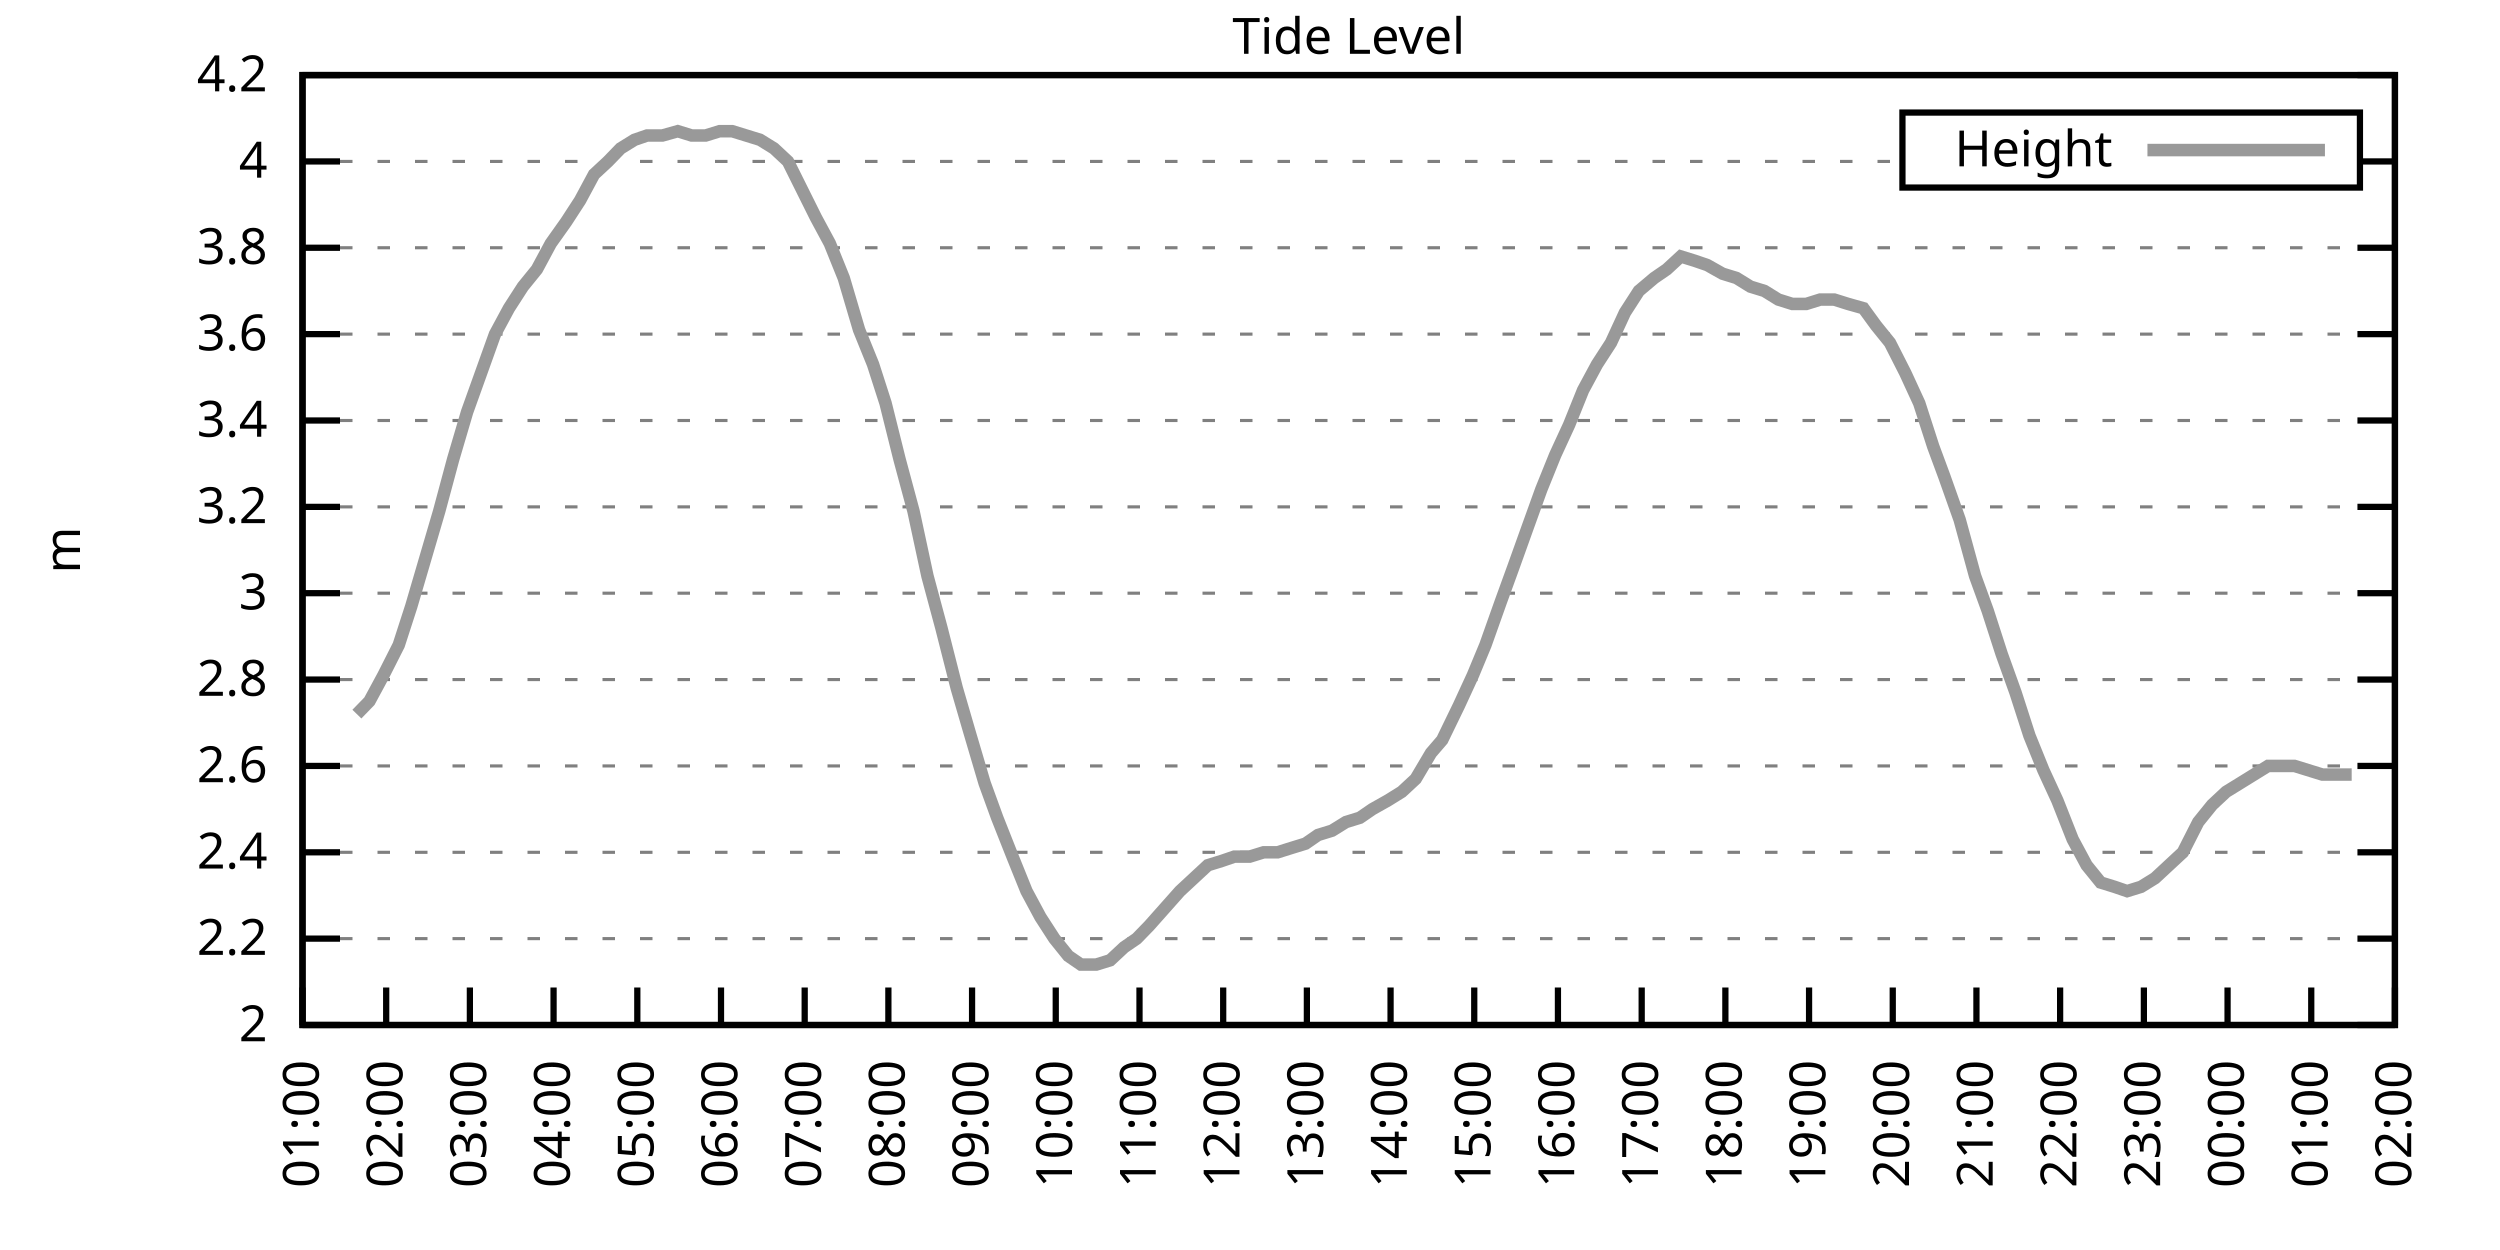
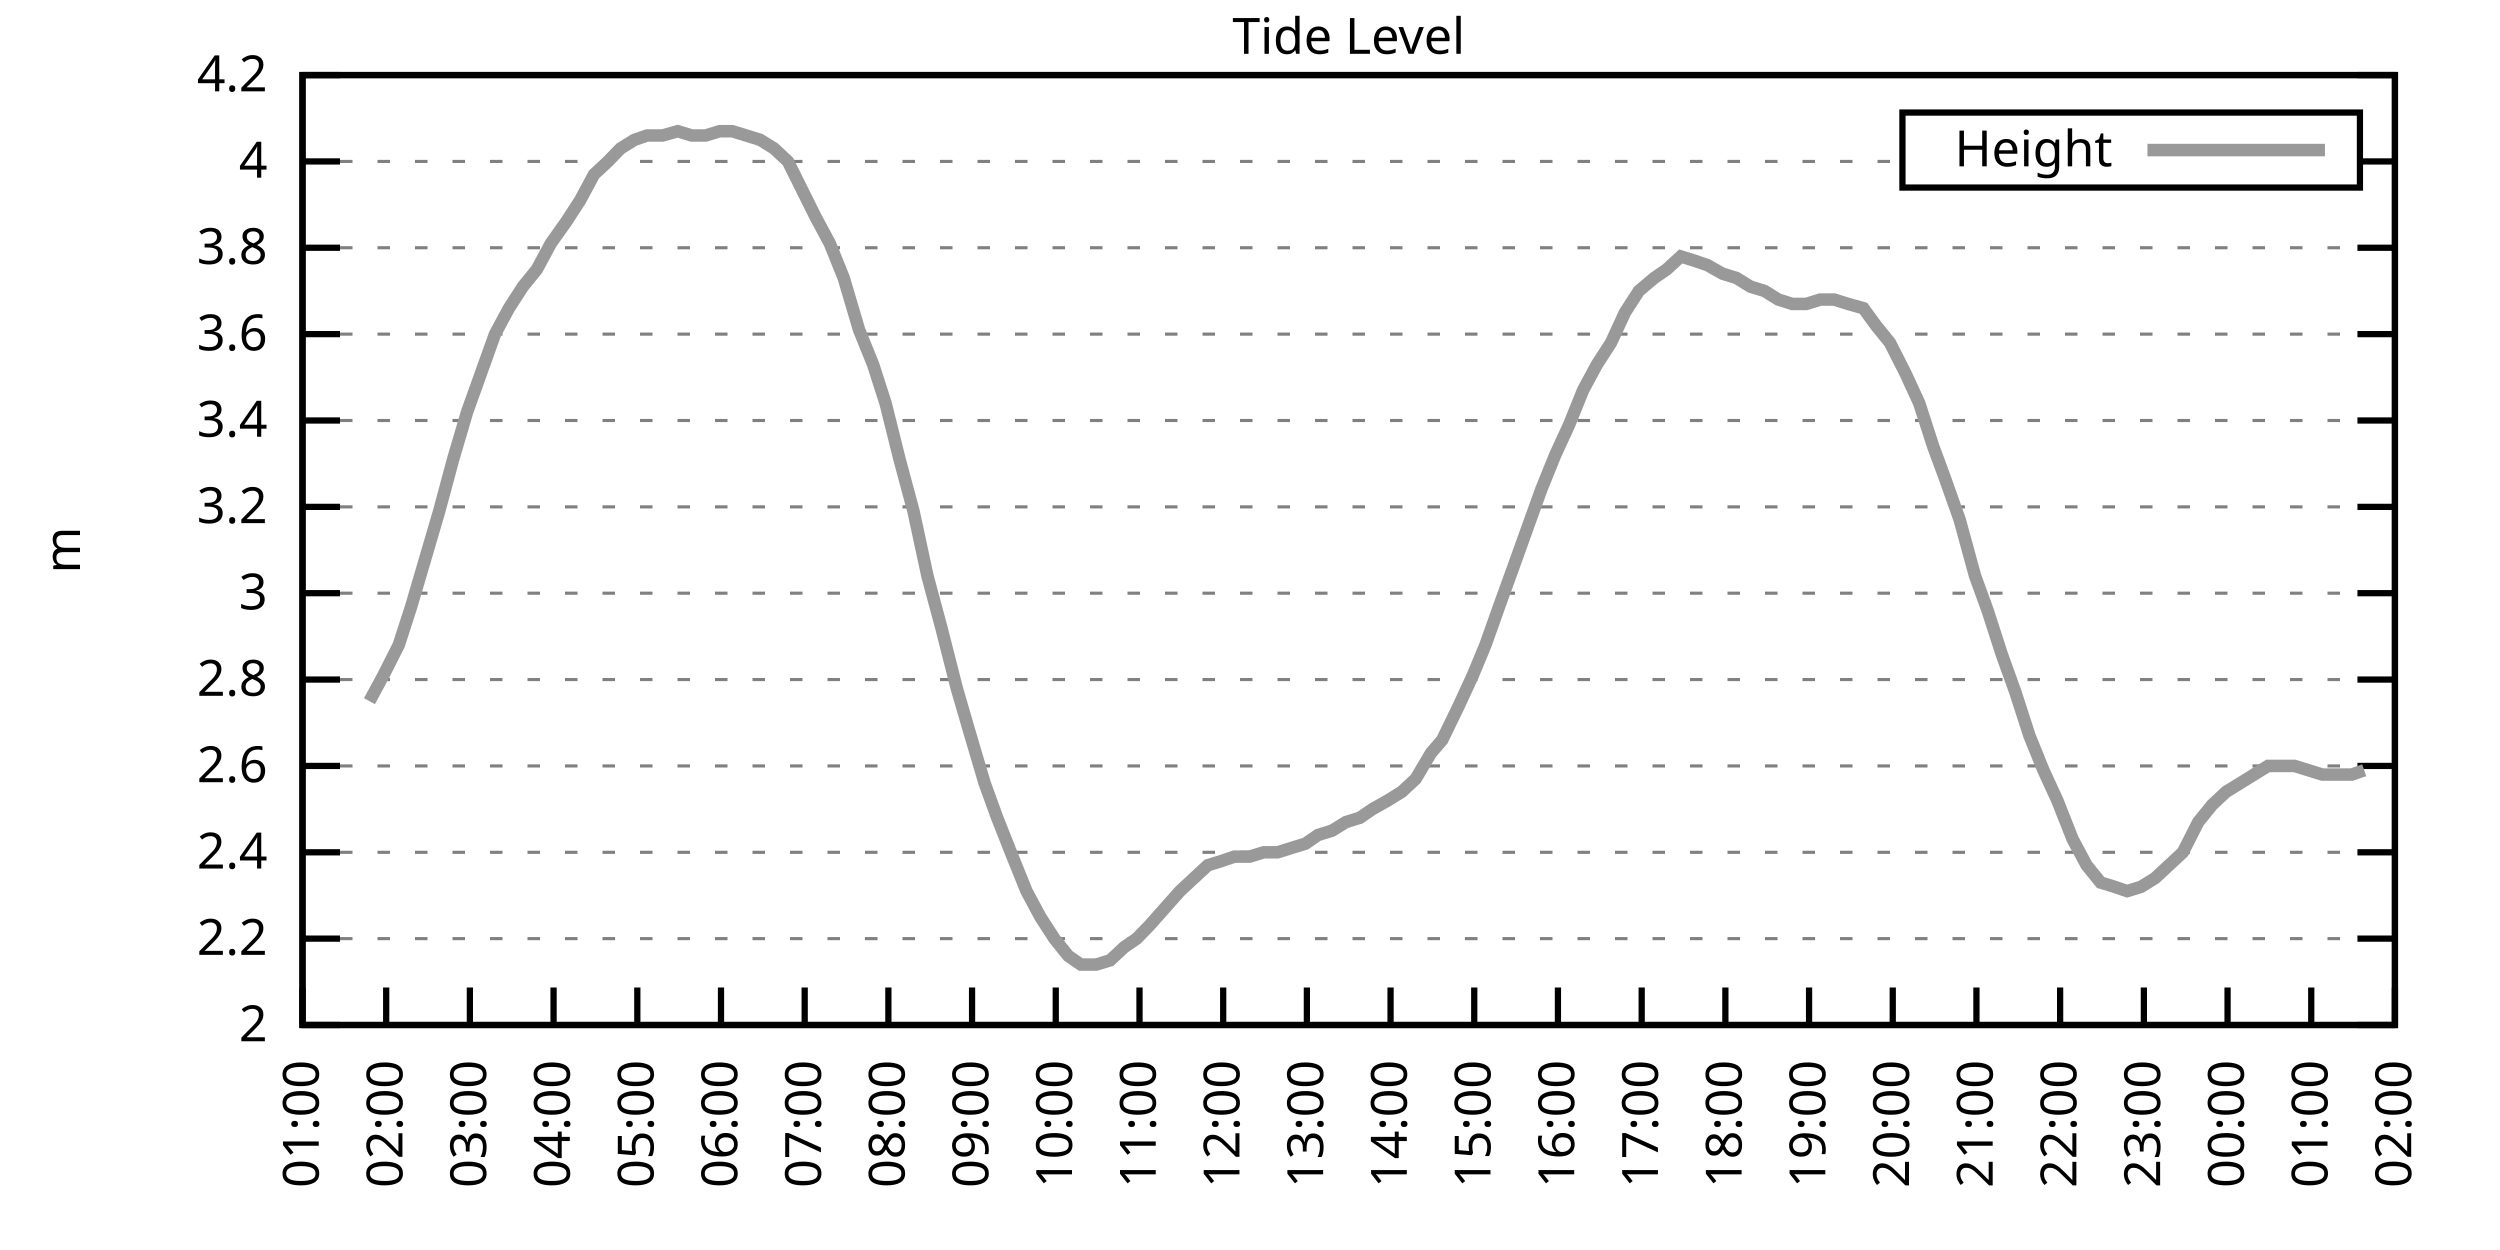
<svg xmlns="http://www.w3.org/2000/svg" xmlns:xlink="http://www.w3.org/1999/xlink" width="400" height="200" viewBox="0 0 400 200">
  <g id="gnuplot_canvas">
    <rect x="0" y="0" width="400" height="200" fill="none" />
    <defs>
      <circle id="gpDot" r="0.5" stroke-width="0.5" stroke="currentColor" />
      <path id="gpPt0" stroke-width="0.333" stroke="currentColor" d="M-1,0 h2 M0,-1 v2" />
      <path id="gpPt1" stroke-width="0.333" stroke="currentColor" d="M-1,-1 L1,1 M1,-1 L-1,1" />
      <path id="gpPt2" stroke-width="0.333" stroke="currentColor" d="M-1,0 L1,0 M0,-1 L0,1 M-1,-1 L1,1 M-1,1 L1,-1" />
      <rect id="gpPt3" stroke-width="0.333" stroke="currentColor" x="-1" y="-1" width="2" height="2" />
      <rect id="gpPt4" stroke-width="0.333" stroke="currentColor" fill="currentColor" x="-1" y="-1" width="2" height="2" />
      <circle id="gpPt5" stroke-width="0.333" stroke="currentColor" cx="0" cy="0" r="1" />
      <use xlink:href="#gpPt5" id="gpPt6" fill="currentColor" stroke="none" />
      <path id="gpPt7" stroke-width="0.333" stroke="currentColor" d="M0,-1.33 L-1.33,0.67 L1.33,0.67 z" />
      <use xlink:href="#gpPt7" id="gpPt8" fill="currentColor" stroke="none" />
      <use xlink:href="#gpPt7" id="gpPt9" stroke="currentColor" transform="rotate(180)" />
      <use xlink:href="#gpPt9" id="gpPt10" fill="currentColor" stroke="none" />
      <use xlink:href="#gpPt3" id="gpPt11" stroke="currentColor" transform="rotate(45)" />
      <use xlink:href="#gpPt11" id="gpPt12" fill="currentColor" stroke="none" />
      <path id="gpPt13" stroke-width="0.333" stroke="currentColor" d="M0,1.330 L1.265,0.411 L0.782,-1.067 L-0.782,-1.076 L-1.265,0.411 z" />
      <use xlink:href="#gpPt13" id="gpPt14" fill="currentColor" stroke="none" />
      <filter id="textbox" filterUnits="objectBoundingBox" x="0" y="0" height="1" width="1">
        <feFlood flood-color="white" flood-opacity="1" result="bgnd" />
        <feComposite in="SourceGraphic" in2="bgnd" operator="atop" />
      </filter>
      <filter id="greybox" filterUnits="objectBoundingBox" x="0" y="0" height="1" width="1">
        <feFlood flood-color="lightgrey" flood-opacity="1" result="grey" />
        <feComposite in="SourceGraphic" in2="grey" operator="atop" />
      </filter>
    </defs>
    <g fill="none" color="white" stroke="currentColor" stroke-width="1.00" stroke-linecap="butt" stroke-linejoin="miter">
</g>
    <g fill="none" color="black" stroke="currentColor" stroke-width="1.00" stroke-linecap="butt" stroke-linejoin="miter">
      <g stroke="none" shape-rendering="crispEdges">
        <polygon fill="rgb(255, 255, 255)" points="48.40,164.00 383.18,164.00 383.18,12.02 48.40,12.02 " />
      </g>
    </g>
    <g fill="none" color="black" stroke="currentColor" stroke-width="1.00" stroke-linecap="butt" stroke-linejoin="miter">
</g>
    <g fill="none" color="black" stroke="black" stroke-width="0.50" stroke-linecap="butt" stroke-linejoin="miter">
</g>
    <g fill="none" color="gray" stroke="currentColor" stroke-width="0.50" stroke-linecap="butt" stroke-linejoin="miter">
      <path stroke="gray" stroke-dasharray="2,4" class="gridline" d="M48.40,164.00 L383.19,164.00  " />
    </g>
    <g fill="none" color="gray" stroke="gray" stroke-width="1.00" stroke-linecap="butt" stroke-linejoin="miter">
</g>
    <g fill="none" color="black" stroke="currentColor" stroke-width="1.00" stroke-linecap="butt" stroke-linejoin="miter">
      <path stroke="black" d="M48.40,164.00 L54.40,164.00 M383.19,164.00 L377.19,164.00  " />
      <g transform="translate(42.80,166.60)" stroke="none" fill="black" font-family="Sans" font-size="8.00" text-anchor="end">
        <text>
          <tspan font-family="Sans"> 2</tspan>
        </text>
      </g>
    </g>
    <g fill="none" color="black" stroke="currentColor" stroke-width="1.00" stroke-linecap="butt" stroke-linejoin="miter">
</g>
    <g fill="none" color="black" stroke="black" stroke-width="0.50" stroke-linecap="butt" stroke-linejoin="miter">
</g>
    <g fill="none" color="gray" stroke="currentColor" stroke-width="0.50" stroke-linecap="butt" stroke-linejoin="miter">
      <path stroke="gray" stroke-dasharray="2,4" class="gridline" d="M48.40,150.18 L383.19,150.18  " />
    </g>
    <g fill="none" color="gray" stroke="gray" stroke-width="1.00" stroke-linecap="butt" stroke-linejoin="miter">
</g>
    <g fill="none" color="black" stroke="currentColor" stroke-width="1.00" stroke-linecap="butt" stroke-linejoin="miter">
      <path stroke="black" d="M48.40,150.18 L54.40,150.18 M383.19,150.18 L377.19,150.18  " />
      <g transform="translate(42.80,152.78)" stroke="none" fill="black" font-family="Sans" font-size="8.00" text-anchor="end">
        <text>
          <tspan font-family="Sans"> 2.2</tspan>
        </text>
      </g>
    </g>
    <g fill="none" color="black" stroke="currentColor" stroke-width="1.00" stroke-linecap="butt" stroke-linejoin="miter">
</g>
    <g fill="none" color="black" stroke="black" stroke-width="0.50" stroke-linecap="butt" stroke-linejoin="miter">
</g>
    <g fill="none" color="gray" stroke="currentColor" stroke-width="0.50" stroke-linecap="butt" stroke-linejoin="miter">
      <path stroke="gray" stroke-dasharray="2,4" class="gridline" d="M48.40,136.37 L383.19,136.37  " />
    </g>
    <g fill="none" color="gray" stroke="gray" stroke-width="1.00" stroke-linecap="butt" stroke-linejoin="miter">
</g>
    <g fill="none" color="black" stroke="currentColor" stroke-width="1.00" stroke-linecap="butt" stroke-linejoin="miter">
      <path stroke="black" d="M48.40,136.37 L54.40,136.37 M383.19,136.37 L377.19,136.37  " />
      <g transform="translate(42.80,138.97)" stroke="none" fill="black" font-family="Sans" font-size="8.00" text-anchor="end">
        <text>
          <tspan font-family="Sans"> 2.4</tspan>
        </text>
      </g>
    </g>
    <g fill="none" color="black" stroke="currentColor" stroke-width="1.00" stroke-linecap="butt" stroke-linejoin="miter">
</g>
    <g fill="none" color="black" stroke="black" stroke-width="0.50" stroke-linecap="butt" stroke-linejoin="miter">
</g>
    <g fill="none" color="gray" stroke="currentColor" stroke-width="0.50" stroke-linecap="butt" stroke-linejoin="miter">
      <path stroke="gray" stroke-dasharray="2,4" class="gridline" d="M48.40,122.55 L383.19,122.55  " />
    </g>
    <g fill="none" color="gray" stroke="gray" stroke-width="1.00" stroke-linecap="butt" stroke-linejoin="miter">
</g>
    <g fill="none" color="black" stroke="currentColor" stroke-width="1.00" stroke-linecap="butt" stroke-linejoin="miter">
      <path stroke="black" d="M48.40,122.55 L54.40,122.55 M383.19,122.55 L377.19,122.55  " />
      <g transform="translate(42.80,125.15)" stroke="none" fill="black" font-family="Sans" font-size="8.00" text-anchor="end">
        <text>
          <tspan font-family="Sans"> 2.6</tspan>
        </text>
      </g>
    </g>
    <g fill="none" color="black" stroke="currentColor" stroke-width="1.00" stroke-linecap="butt" stroke-linejoin="miter">
</g>
    <g fill="none" color="black" stroke="black" stroke-width="0.50" stroke-linecap="butt" stroke-linejoin="miter">
</g>
    <g fill="none" color="gray" stroke="currentColor" stroke-width="0.50" stroke-linecap="butt" stroke-linejoin="miter">
      <path stroke="gray" stroke-dasharray="2,4" class="gridline" d="M48.40,108.73 L383.19,108.73  " />
    </g>
    <g fill="none" color="gray" stroke="gray" stroke-width="1.00" stroke-linecap="butt" stroke-linejoin="miter">
</g>
    <g fill="none" color="black" stroke="currentColor" stroke-width="1.00" stroke-linecap="butt" stroke-linejoin="miter">
      <path stroke="black" d="M48.40,108.73 L54.40,108.73 M383.19,108.73 L377.19,108.73  " />
      <g transform="translate(42.80,111.33)" stroke="none" fill="black" font-family="Sans" font-size="8.00" text-anchor="end">
        <text>
          <tspan font-family="Sans"> 2.8</tspan>
        </text>
      </g>
    </g>
    <g fill="none" color="black" stroke="currentColor" stroke-width="1.00" stroke-linecap="butt" stroke-linejoin="miter">
</g>
    <g fill="none" color="black" stroke="black" stroke-width="0.50" stroke-linecap="butt" stroke-linejoin="miter">
</g>
    <g fill="none" color="gray" stroke="currentColor" stroke-width="0.50" stroke-linecap="butt" stroke-linejoin="miter">
      <path stroke="gray" stroke-dasharray="2,4" class="gridline" d="M48.40,94.91 L383.19,94.91  " />
    </g>
    <g fill="none" color="gray" stroke="gray" stroke-width="1.00" stroke-linecap="butt" stroke-linejoin="miter">
</g>
    <g fill="none" color="black" stroke="currentColor" stroke-width="1.00" stroke-linecap="butt" stroke-linejoin="miter">
      <path stroke="black" d="M48.40,94.91 L54.40,94.91 M383.19,94.91 L377.19,94.91  " />
      <g transform="translate(42.80,97.51)" stroke="none" fill="black" font-family="Sans" font-size="8.00" text-anchor="end">
        <text>
          <tspan font-family="Sans"> 3</tspan>
        </text>
      </g>
    </g>
    <g fill="none" color="black" stroke="currentColor" stroke-width="1.00" stroke-linecap="butt" stroke-linejoin="miter">
</g>
    <g fill="none" color="black" stroke="black" stroke-width="0.50" stroke-linecap="butt" stroke-linejoin="miter">
</g>
    <g fill="none" color="gray" stroke="currentColor" stroke-width="0.50" stroke-linecap="butt" stroke-linejoin="miter">
      <path stroke="gray" stroke-dasharray="2,4" class="gridline" d="M48.40,81.10 L383.19,81.10  " />
    </g>
    <g fill="none" color="gray" stroke="gray" stroke-width="1.00" stroke-linecap="butt" stroke-linejoin="miter">
</g>
    <g fill="none" color="black" stroke="currentColor" stroke-width="1.00" stroke-linecap="butt" stroke-linejoin="miter">
      <path stroke="black" d="M48.40,81.10 L54.40,81.10 M383.19,81.10 L377.19,81.10  " />
      <g transform="translate(42.80,83.70)" stroke="none" fill="black" font-family="Sans" font-size="8.00" text-anchor="end">
        <text>
          <tspan font-family="Sans"> 3.2</tspan>
        </text>
      </g>
    </g>
    <g fill="none" color="black" stroke="currentColor" stroke-width="1.00" stroke-linecap="butt" stroke-linejoin="miter">
</g>
    <g fill="none" color="black" stroke="black" stroke-width="0.50" stroke-linecap="butt" stroke-linejoin="miter">
</g>
    <g fill="none" color="gray" stroke="currentColor" stroke-width="0.50" stroke-linecap="butt" stroke-linejoin="miter">
      <path stroke="gray" stroke-dasharray="2,4" class="gridline" d="M48.40,67.28 L383.19,67.28  " />
    </g>
    <g fill="none" color="gray" stroke="gray" stroke-width="1.00" stroke-linecap="butt" stroke-linejoin="miter">
</g>
    <g fill="none" color="black" stroke="currentColor" stroke-width="1.00" stroke-linecap="butt" stroke-linejoin="miter">
      <path stroke="black" d="M48.40,67.28 L54.40,67.28 M383.19,67.28 L377.19,67.28  " />
      <g transform="translate(42.80,69.88)" stroke="none" fill="black" font-family="Sans" font-size="8.00" text-anchor="end">
        <text>
          <tspan font-family="Sans"> 3.4</tspan>
        </text>
      </g>
    </g>
    <g fill="none" color="black" stroke="currentColor" stroke-width="1.00" stroke-linecap="butt" stroke-linejoin="miter">
</g>
    <g fill="none" color="black" stroke="black" stroke-width="0.50" stroke-linecap="butt" stroke-linejoin="miter">
</g>
    <g fill="none" color="gray" stroke="currentColor" stroke-width="0.50" stroke-linecap="butt" stroke-linejoin="miter">
      <path stroke="gray" stroke-dasharray="2,4" class="gridline" d="M48.40,53.46 L383.19,53.46  " />
    </g>
    <g fill="none" color="gray" stroke="gray" stroke-width="1.00" stroke-linecap="butt" stroke-linejoin="miter">
</g>
    <g fill="none" color="black" stroke="currentColor" stroke-width="1.00" stroke-linecap="butt" stroke-linejoin="miter">
      <path stroke="black" d="M48.40,53.46 L54.40,53.46 M383.19,53.46 L377.19,53.46  " />
      <g transform="translate(42.80,56.06)" stroke="none" fill="black" font-family="Sans" font-size="8.00" text-anchor="end">
        <text>
          <tspan font-family="Sans"> 3.6</tspan>
        </text>
      </g>
    </g>
    <g fill="none" color="black" stroke="currentColor" stroke-width="1.00" stroke-linecap="butt" stroke-linejoin="miter">
</g>
    <g fill="none" color="black" stroke="black" stroke-width="0.50" stroke-linecap="butt" stroke-linejoin="miter">
</g>
    <g fill="none" color="gray" stroke="currentColor" stroke-width="0.50" stroke-linecap="butt" stroke-linejoin="miter">
      <path stroke="gray" stroke-dasharray="2,4" class="gridline" d="M48.40,39.64 L383.19,39.64  " />
    </g>
    <g fill="none" color="gray" stroke="gray" stroke-width="1.00" stroke-linecap="butt" stroke-linejoin="miter">
</g>
    <g fill="none" color="black" stroke="currentColor" stroke-width="1.00" stroke-linecap="butt" stroke-linejoin="miter">
      <path stroke="black" d="M48.40,39.64 L54.40,39.64 M383.19,39.64 L377.19,39.64  " />
      <g transform="translate(42.80,42.24)" stroke="none" fill="black" font-family="Sans" font-size="8.00" text-anchor="end">
        <text>
          <tspan font-family="Sans"> 3.8</tspan>
        </text>
      </g>
    </g>
    <g fill="none" color="black" stroke="currentColor" stroke-width="1.00" stroke-linecap="butt" stroke-linejoin="miter">
</g>
    <g fill="none" color="black" stroke="black" stroke-width="0.50" stroke-linecap="butt" stroke-linejoin="miter">
</g>
    <g fill="none" color="gray" stroke="currentColor" stroke-width="0.50" stroke-linecap="butt" stroke-linejoin="miter">
      <path stroke="gray" stroke-dasharray="2,4" class="gridline" d="M48.40,25.83 L304.39,25.83 M377.59,25.83 L383.19,25.83  " />
    </g>
    <g fill="none" color="gray" stroke="gray" stroke-width="1.00" stroke-linecap="butt" stroke-linejoin="miter">
</g>
    <g fill="none" color="black" stroke="currentColor" stroke-width="1.00" stroke-linecap="butt" stroke-linejoin="miter">
      <path stroke="black" d="M48.40,25.83 L54.40,25.83 M383.19,25.83 L377.19,25.83  " />
      <g transform="translate(42.80,28.43)" stroke="none" fill="black" font-family="Sans" font-size="8.00" text-anchor="end">
        <text>
          <tspan font-family="Sans"> 4</tspan>
        </text>
      </g>
    </g>
    <g fill="none" color="black" stroke="currentColor" stroke-width="1.00" stroke-linecap="butt" stroke-linejoin="miter">
</g>
    <g fill="none" color="black" stroke="black" stroke-width="0.50" stroke-linecap="butt" stroke-linejoin="miter">
</g>
    <g fill="none" color="gray" stroke="currentColor" stroke-width="0.50" stroke-linecap="butt" stroke-linejoin="miter">
      <path stroke="gray" stroke-dasharray="2,4" class="gridline" d="M48.40,12.01 L383.19,12.01  " />
    </g>
    <g fill="none" color="gray" stroke="gray" stroke-width="1.00" stroke-linecap="butt" stroke-linejoin="miter">
</g>
    <g fill="none" color="black" stroke="currentColor" stroke-width="1.00" stroke-linecap="butt" stroke-linejoin="miter">
      <path stroke="black" d="M48.40,12.01 L54.40,12.01 M383.19,12.01 L377.19,12.01  " />
      <g transform="translate(42.80,14.61)" stroke="none" fill="black" font-family="Sans" font-size="8.00" text-anchor="end">
        <text>
          <tspan font-family="Sans"> 4.2</tspan>
        </text>
      </g>
    </g>
    <g fill="none" color="black" stroke="currentColor" stroke-width="1.00" stroke-linecap="butt" stroke-linejoin="miter">
      <path stroke="black" d="M48.40,164.00 L48.40,158.00  " />
      <g transform="translate(51.00,169.60) rotate(270.00)" stroke="none" fill="black" font-family="Sans" font-size="8.00" text-anchor="end">
        <text>
          <tspan font-family="Sans">01:00</tspan>
        </text>
      </g>
    </g>
    <g fill="none" color="black" stroke="currentColor" stroke-width="1.00" stroke-linecap="butt" stroke-linejoin="miter">
      <path stroke="black" d="M61.79,164.00 L61.79,158.00  " />
      <g transform="translate(64.39,169.60) rotate(270.00)" stroke="none" fill="black" font-family="Sans" font-size="8.00" text-anchor="end">
        <text>
          <tspan font-family="Sans">02:00</tspan>
        </text>
      </g>
    </g>
    <g fill="none" color="black" stroke="currentColor" stroke-width="1.00" stroke-linecap="butt" stroke-linejoin="miter">
      <path stroke="black" d="M75.18,164.00 L75.18,158.00  " />
      <g transform="translate(77.78,169.60) rotate(270.00)" stroke="none" fill="black" font-family="Sans" font-size="8.00" text-anchor="end">
        <text>
          <tspan font-family="Sans">03:00</tspan>
        </text>
      </g>
    </g>
    <g fill="none" color="black" stroke="currentColor" stroke-width="1.00" stroke-linecap="butt" stroke-linejoin="miter">
      <path stroke="black" d="M88.57,164.00 L88.57,158.00  " />
      <g transform="translate(91.17,169.60) rotate(270.00)" stroke="none" fill="black" font-family="Sans" font-size="8.00" text-anchor="end">
        <text>
          <tspan font-family="Sans">04:00</tspan>
        </text>
      </g>
    </g>
    <g fill="none" color="black" stroke="currentColor" stroke-width="1.00" stroke-linecap="butt" stroke-linejoin="miter">
      <path stroke="black" d="M101.97,164.00 L101.97,158.00  " />
      <g transform="translate(104.57,169.60) rotate(270.00)" stroke="none" fill="black" font-family="Sans" font-size="8.00" text-anchor="end">
        <text>
          <tspan font-family="Sans">05:00</tspan>
        </text>
      </g>
    </g>
    <g fill="none" color="black" stroke="currentColor" stroke-width="1.00" stroke-linecap="butt" stroke-linejoin="miter">
      <path stroke="black" d="M115.36,164.00 L115.36,158.00  " />
      <g transform="translate(117.96,169.60) rotate(270.00)" stroke="none" fill="black" font-family="Sans" font-size="8.00" text-anchor="end">
        <text>
          <tspan font-family="Sans">06:00</tspan>
        </text>
      </g>
    </g>
    <g fill="none" color="black" stroke="currentColor" stroke-width="1.00" stroke-linecap="butt" stroke-linejoin="miter">
      <path stroke="black" d="M128.75,164.00 L128.75,158.00  " />
      <g transform="translate(131.35,169.60) rotate(270.00)" stroke="none" fill="black" font-family="Sans" font-size="8.00" text-anchor="end">
        <text>
          <tspan font-family="Sans">07:00</tspan>
        </text>
      </g>
    </g>
    <g fill="none" color="black" stroke="currentColor" stroke-width="1.00" stroke-linecap="butt" stroke-linejoin="miter">
      <path stroke="black" d="M142.14,164.00 L142.14,158.00  " />
      <g transform="translate(144.74,169.60) rotate(270.00)" stroke="none" fill="black" font-family="Sans" font-size="8.00" text-anchor="end">
        <text>
          <tspan font-family="Sans">08:00</tspan>
        </text>
      </g>
    </g>
    <g fill="none" color="black" stroke="currentColor" stroke-width="1.00" stroke-linecap="butt" stroke-linejoin="miter">
      <path stroke="black" d="M155.53,164.00 L155.53,158.00  " />
      <g transform="translate(158.13,169.60) rotate(270.00)" stroke="none" fill="black" font-family="Sans" font-size="8.00" text-anchor="end">
        <text>
          <tspan font-family="Sans">09:00</tspan>
        </text>
      </g>
    </g>
    <g fill="none" color="black" stroke="currentColor" stroke-width="1.00" stroke-linecap="butt" stroke-linejoin="miter">
      <path stroke="black" d="M168.92,164.00 L168.92,158.00  " />
      <g transform="translate(171.52,169.60) rotate(270.00)" stroke="none" fill="black" font-family="Sans" font-size="8.00" text-anchor="end">
        <text>
          <tspan font-family="Sans">10:00</tspan>
        </text>
      </g>
    </g>
    <g fill="none" color="black" stroke="currentColor" stroke-width="1.00" stroke-linecap="butt" stroke-linejoin="miter">
      <path stroke="black" d="M182.32,164.00 L182.32,158.00  " />
      <g transform="translate(184.92,169.60) rotate(270.00)" stroke="none" fill="black" font-family="Sans" font-size="8.00" text-anchor="end">
        <text>
          <tspan font-family="Sans">11:00</tspan>
        </text>
      </g>
    </g>
    <g fill="none" color="black" stroke="currentColor" stroke-width="1.00" stroke-linecap="butt" stroke-linejoin="miter">
      <path stroke="black" d="M195.71,164.00 L195.71,158.00  " />
      <g transform="translate(198.31,169.60) rotate(270.00)" stroke="none" fill="black" font-family="Sans" font-size="8.00" text-anchor="end">
        <text>
          <tspan font-family="Sans">12:00</tspan>
        </text>
      </g>
    </g>
    <g fill="none" color="black" stroke="currentColor" stroke-width="1.00" stroke-linecap="butt" stroke-linejoin="miter">
      <path stroke="black" d="M209.10,164.00 L209.10,158.00  " />
      <g transform="translate(211.70,169.60) rotate(270.00)" stroke="none" fill="black" font-family="Sans" font-size="8.00" text-anchor="end">
        <text>
          <tspan font-family="Sans">13:00</tspan>
        </text>
      </g>
    </g>
    <g fill="none" color="black" stroke="currentColor" stroke-width="1.00" stroke-linecap="butt" stroke-linejoin="miter">
      <path stroke="black" d="M222.49,164.00 L222.49,158.00  " />
      <g transform="translate(225.09,169.60) rotate(270.00)" stroke="none" fill="black" font-family="Sans" font-size="8.00" text-anchor="end">
        <text>
          <tspan font-family="Sans">14:00</tspan>
        </text>
      </g>
    </g>
    <g fill="none" color="black" stroke="currentColor" stroke-width="1.00" stroke-linecap="butt" stroke-linejoin="miter">
      <path stroke="black" d="M235.88,164.00 L235.88,158.00  " />
      <g transform="translate(238.48,169.60) rotate(270.00)" stroke="none" fill="black" font-family="Sans" font-size="8.00" text-anchor="end">
        <text>
          <tspan font-family="Sans">15:00</tspan>
        </text>
      </g>
    </g>
    <g fill="none" color="black" stroke="currentColor" stroke-width="1.00" stroke-linecap="butt" stroke-linejoin="miter">
      <path stroke="black" d="M249.27,164.00 L249.27,158.00  " />
      <g transform="translate(251.87,169.60) rotate(270.00)" stroke="none" fill="black" font-family="Sans" font-size="8.00" text-anchor="end">
        <text>
          <tspan font-family="Sans">16:00</tspan>
        </text>
      </g>
    </g>
    <g fill="none" color="black" stroke="currentColor" stroke-width="1.00" stroke-linecap="butt" stroke-linejoin="miter">
      <path stroke="black" d="M262.67,164.00 L262.67,158.00  " />
      <g transform="translate(265.27,169.60) rotate(270.00)" stroke="none" fill="black" font-family="Sans" font-size="8.00" text-anchor="end">
        <text>
          <tspan font-family="Sans">17:00</tspan>
        </text>
      </g>
    </g>
    <g fill="none" color="black" stroke="currentColor" stroke-width="1.00" stroke-linecap="butt" stroke-linejoin="miter">
      <path stroke="black" d="M276.06,164.00 L276.06,158.00  " />
      <g transform="translate(278.66,169.60) rotate(270.00)" stroke="none" fill="black" font-family="Sans" font-size="8.00" text-anchor="end">
        <text>
          <tspan font-family="Sans">18:00</tspan>
        </text>
      </g>
    </g>
    <g fill="none" color="black" stroke="currentColor" stroke-width="1.00" stroke-linecap="butt" stroke-linejoin="miter">
      <path stroke="black" d="M289.45,164.00 L289.45,158.00  " />
      <g transform="translate(292.05,169.60) rotate(270.00)" stroke="none" fill="black" font-family="Sans" font-size="8.00" text-anchor="end">
        <text>
          <tspan font-family="Sans">19:00</tspan>
        </text>
      </g>
    </g>
    <g fill="none" color="black" stroke="currentColor" stroke-width="1.00" stroke-linecap="butt" stroke-linejoin="miter">
      <path stroke="black" d="M302.84,164.00 L302.84,158.00  " />
      <g transform="translate(305.44,169.60) rotate(270.00)" stroke="none" fill="black" font-family="Sans" font-size="8.00" text-anchor="end">
        <text>
          <tspan font-family="Sans">20:00</tspan>
        </text>
      </g>
    </g>
    <g fill="none" color="black" stroke="currentColor" stroke-width="1.00" stroke-linecap="butt" stroke-linejoin="miter">
      <path stroke="black" d="M316.23,164.00 L316.23,158.00  " />
      <g transform="translate(318.83,169.60) rotate(270.00)" stroke="none" fill="black" font-family="Sans" font-size="8.00" text-anchor="end">
        <text>
          <tspan font-family="Sans">21:00</tspan>
        </text>
      </g>
    </g>
    <g fill="none" color="black" stroke="currentColor" stroke-width="1.00" stroke-linecap="butt" stroke-linejoin="miter">
      <path stroke="black" d="M329.62,164.00 L329.62,158.00  " />
      <g transform="translate(332.22,169.60) rotate(270.00)" stroke="none" fill="black" font-family="Sans" font-size="8.00" text-anchor="end">
        <text>
          <tspan font-family="Sans">22:00</tspan>
        </text>
      </g>
    </g>
    <g fill="none" color="black" stroke="currentColor" stroke-width="1.00" stroke-linecap="butt" stroke-linejoin="miter">
      <path stroke="black" d="M343.02,164.00 L343.02,158.00  " />
      <g transform="translate(345.62,169.60) rotate(270.00)" stroke="none" fill="black" font-family="Sans" font-size="8.00" text-anchor="end">
        <text>
          <tspan font-family="Sans">23:00</tspan>
        </text>
      </g>
    </g>
    <g fill="none" color="black" stroke="currentColor" stroke-width="1.00" stroke-linecap="butt" stroke-linejoin="miter">
      <path stroke="black" d="M356.41,164.00 L356.41,158.00  " />
      <g transform="translate(359.01,169.60) rotate(270.00)" stroke="none" fill="black" font-family="Sans" font-size="8.00" text-anchor="end">
        <text>
          <tspan font-family="Sans">00:00</tspan>
        </text>
      </g>
    </g>
    <g fill="none" color="black" stroke="currentColor" stroke-width="1.00" stroke-linecap="butt" stroke-linejoin="miter">
      <path stroke="black" d="M369.80,164.00 L369.80,158.00  " />
      <g transform="translate(372.40,169.60) rotate(270.00)" stroke="none" fill="black" font-family="Sans" font-size="8.00" text-anchor="end">
        <text>
          <tspan font-family="Sans">01:00</tspan>
        </text>
      </g>
    </g>
    <g fill="none" color="black" stroke="currentColor" stroke-width="1.00" stroke-linecap="butt" stroke-linejoin="miter">
      <path stroke="black" d="M383.19,164.00 L383.19,158.00  " />
      <g transform="translate(385.79,169.60) rotate(270.00)" stroke="none" fill="black" font-family="Sans" font-size="8.00" text-anchor="end">
        <text>
          <tspan font-family="Sans">02:00</tspan>
        </text>
      </g>
    </g>
    <g fill="none" color="black" stroke="currentColor" stroke-width="1.00" stroke-linecap="butt" stroke-linejoin="miter">
</g>
    <g fill="none" color="black" stroke="currentColor" stroke-width="1.00" stroke-linecap="butt" stroke-linejoin="miter">
      <path stroke="black" d="M48.40,12.01 L48.40,164.00 L383.19,164.00 L383.19,12.01 L48.40,12.01 Z  " />
    </g>
    <g fill="none" color="black" stroke="currentColor" stroke-width="1.00" stroke-linecap="butt" stroke-linejoin="miter">
</g>
    <g fill="none" color="black" stroke="currentColor" stroke-width="1.00" stroke-linecap="butt" stroke-linejoin="miter">
      <path stroke="black" d="M304.39,30.01 L304.39,18.01 L377.59,18.01 L377.59,30.01 L304.39,30.01 Z  " />
    </g>
    <g id="Tide_level_plot_1">
      <g fill="none" color="white" stroke="black" stroke-width="2.00" stroke-linecap="butt" stroke-linejoin="miter">
</g>
      <g fill="none" color="black" stroke="currentColor" stroke-width="2.00" stroke-linecap="butt" stroke-linejoin="miter">
        <g transform="translate(337.99,26.61)" stroke="none" fill="black" font-family="Sans" font-size="8.00" text-anchor="end">
          <text>
            <tspan font-family="Sans">Height</tspan>
          </text>
        </g>
      </g>
      <g fill="none" color="black" stroke="currentColor" stroke-width="2.00" stroke-linecap="butt" stroke-linejoin="miter">
-         <path stroke="rgb(153, 153, 153)" d="M343.59,24.01 L371.99,24.01 M57.10,114.26 L59.11,112.19 L61.35,108.04 L63.80,103.20 L65.81,96.99 L68.04,89.39   L70.27,81.79 L72.50,73.50 L74.74,65.90 L76.97,59.68 L79.20,53.46 L81.43,49.32 L83.66,45.86 L85.90,43.10   L88.13,38.95 L90.58,35.50 L92.82,32.05 L95.05,27.90 L97.28,25.83 L99.29,23.75 L101.52,22.37 L103.53,21.68   L105.98,21.68 L108.44,20.99 L110.67,21.68 L112.90,21.68 L115.13,20.99 L117.14,20.99 L119.38,21.68 L121.61,22.37   L123.84,23.75 L126.07,25.83 L130.54,34.81 L132.77,38.95 L135.00,44.48 L137.45,52.77 L139.69,58.30 L141.69,64.52   L143.93,73.50 L146.16,81.79 L148.39,92.15 L150.62,100.44 L153.08,110.11 L155.09,117.02 L157.54,125.31 L159.55,130.84   L162.01,137.06 L164.24,142.58 L166.47,146.73 L168.70,150.18 L170.93,152.95 L172.94,154.33 L175.40,154.33 L177.63,153.64   L179.86,151.56 L181.87,150.18 L183.88,148.11 L186.33,145.35 L188.79,142.58 L191.02,140.51 L193.25,138.44 L195.48,137.75   L197.49,137.06 L199.95,137.06 L202.18,136.37 L204.41,136.37 L206.64,135.67 L208.88,134.98 L210.88,133.60 L213.12,132.91   L215.35,131.53 L217.58,130.84 L219.59,129.46 L222.04,128.08 L224.28,126.69 L226.51,124.62 L228.96,120.48 L230.75,118.40   L233.43,112.88 L235.66,108.04 L237.67,103.20 L240.12,96.30 L242.13,90.77 L244.36,84.55 L246.60,78.33 L248.83,72.81   L251.06,67.97 L253.29,62.44 L255.52,58.30 L257.76,54.84 L259.99,50.01 L262.22,46.55 L264.67,44.48 L266.68,43.10   L268.92,41.03 L271.15,41.72 L273.16,42.41 L275.61,43.79 L277.84,44.48 L280.07,45.86 L282.31,46.55 L284.54,47.93   L286.77,48.63 L289.00,48.63 L291.23,47.93 L293.47,47.93 L295.70,48.63 L298.15,49.32 L300.16,52.08 L302.39,54.84   L304.85,59.68 L307.08,64.52 L309.31,71.42 L311.10,76.26 L313.55,83.17 L316.01,92.15 L318.02,97.68 L320.25,104.59   L322.48,110.80 L324.71,117.71 L326.95,123.24 L329.18,128.08 L331.63,134.29 L333.86,138.44 L336.10,141.20 L338.33,141.89   L340.34,142.58 L342.57,141.89 L344.80,140.51 L347.03,138.44 L349.26,136.37 L351.72,131.53 L353.95,128.77 L356.18,126.69   L358.42,125.31 L360.65,123.93 L362.88,122.55 L365.11,122.55 L367.12,122.55 L369.35,123.24 L371.58,123.93 L373.59,123.93   L376.27,123.93  " />
+         <path stroke="rgb(153, 153, 153)" d="M343.59,24.01 L371.99,24.01 M59.11,112.19 L61.35,108.04 L63.80,103.20 L65.81,96.99 L68.04,89.39 L70.27,81.79   L72.50,73.50 L74.74,65.90 L76.97,59.68 L79.20,53.46 L81.43,49.32 L83.66,45.86 L85.90,43.10 L88.13,38.95   L90.58,35.50 L92.82,32.05 L95.05,27.90 L97.28,25.83 L99.29,23.75 L101.52,22.37 L103.53,21.68 L105.98,21.68   L108.44,20.99 L110.67,21.68 L112.90,21.68 L115.13,20.99 L117.14,20.99 L119.38,21.68 L121.61,22.37 L123.84,23.75   L126.07,25.83 L130.54,34.81 L132.77,38.95 L135.00,44.48 L137.45,52.77 L139.69,58.30 L141.69,64.52 L143.93,73.50   L146.16,81.79 L148.39,92.15 L150.62,100.44 L153.08,110.11 L155.09,117.02 L157.54,125.31 L159.55,130.84 L162.01,137.06   L164.24,142.58 L166.47,146.73 L168.70,150.18 L170.93,152.95 L172.94,154.33 L175.40,154.33 L177.63,153.64 L179.86,151.56   L181.87,150.18 L183.88,148.11 L186.33,145.35 L188.79,142.58 L191.02,140.51 L193.25,138.44 L195.48,137.75 L197.49,137.06   L199.95,137.06 L202.18,136.37 L204.41,136.37 L206.64,135.67 L208.88,134.98 L210.88,133.60 L213.12,132.91 L215.35,131.53   L217.58,130.84 L219.59,129.46 L222.04,128.08 L224.28,126.69 L226.51,124.62 L228.96,120.48 L230.75,118.40 L233.43,112.88   L235.66,108.04 L237.67,103.20 L240.12,96.30 L242.13,90.77 L244.36,84.55 L246.60,78.33 L248.83,72.81 L251.06,67.97   L253.29,62.44 L255.52,58.30 L257.76,54.84 L259.99,50.01 L262.22,46.55 L264.67,44.48 L266.68,43.10 L268.92,41.03   L271.15,41.72 L273.16,42.41 L275.61,43.79 L277.84,44.48 L280.07,45.86 L282.31,46.55 L284.54,47.93 L286.77,48.63   L289.00,48.63 L291.23,47.93 L293.47,47.93 L295.70,48.63 L298.15,49.32 L300.16,52.08 L302.39,54.84 L304.85,59.68   L307.08,64.52 L309.31,71.42 L311.10,76.26 L313.55,83.17 L316.01,92.15 L318.02,97.68 L320.25,104.59 L322.48,110.80   L324.71,117.71 L326.95,123.24 L329.18,128.08 L331.63,134.29 L333.86,138.44 L336.10,141.20 L338.33,141.89 L340.34,142.58   L342.57,141.89 L344.80,140.51 L347.03,138.44 L349.26,136.37 L351.72,131.53 L353.95,128.77 L356.18,126.69 L358.42,125.31   L360.65,123.93 L362.88,122.55 L365.11,122.55 L367.12,122.55 L369.35,123.24 L371.58,123.93 L373.59,123.93 L376.27,123.93   L378.28,123.24  " />
      </g>
    </g>
    <g fill="none" color="black" stroke="currentColor" stroke-width="2.00" stroke-linecap="butt" stroke-linejoin="miter">
</g>
    <g fill="none" color="black" stroke="black" stroke-width="1.00" stroke-linecap="butt" stroke-linejoin="miter">
</g>
    <g fill="none" color="black" stroke="currentColor" stroke-width="1.00" stroke-linecap="butt" stroke-linejoin="miter">
      <path stroke="black" d="M48.40,12.01 L48.40,164.00 L383.19,164.00 L383.19,12.01 L48.40,12.01 Z  " />
      <g transform="translate(12.80,88.01) rotate(270.00)" stroke="none" fill="black" font-family="Sans" font-size="8.00" text-anchor="middle">
        <text>
          <tspan font-family="Sans">m</tspan>
        </text>
      </g>
    </g>
    <g fill="none" color="black" stroke="currentColor" stroke-width="1.00" stroke-linecap="butt" stroke-linejoin="miter">
</g>
    <g fill="none" color="black" stroke="currentColor" stroke-width="1.00" stroke-linecap="butt" stroke-linejoin="miter">
      <g transform="translate(215.79,8.61)" stroke="none" fill="black" font-family="Sans" font-size="8.00" text-anchor="middle">
        <text>
          <tspan font-family="Sans">Tide Level</tspan>
        </text>
      </g>
    </g>
    <g fill="none" color="black" stroke="currentColor" stroke-width="1.00" stroke-linecap="butt" stroke-linejoin="miter">
</g>
  </g>
</svg>
